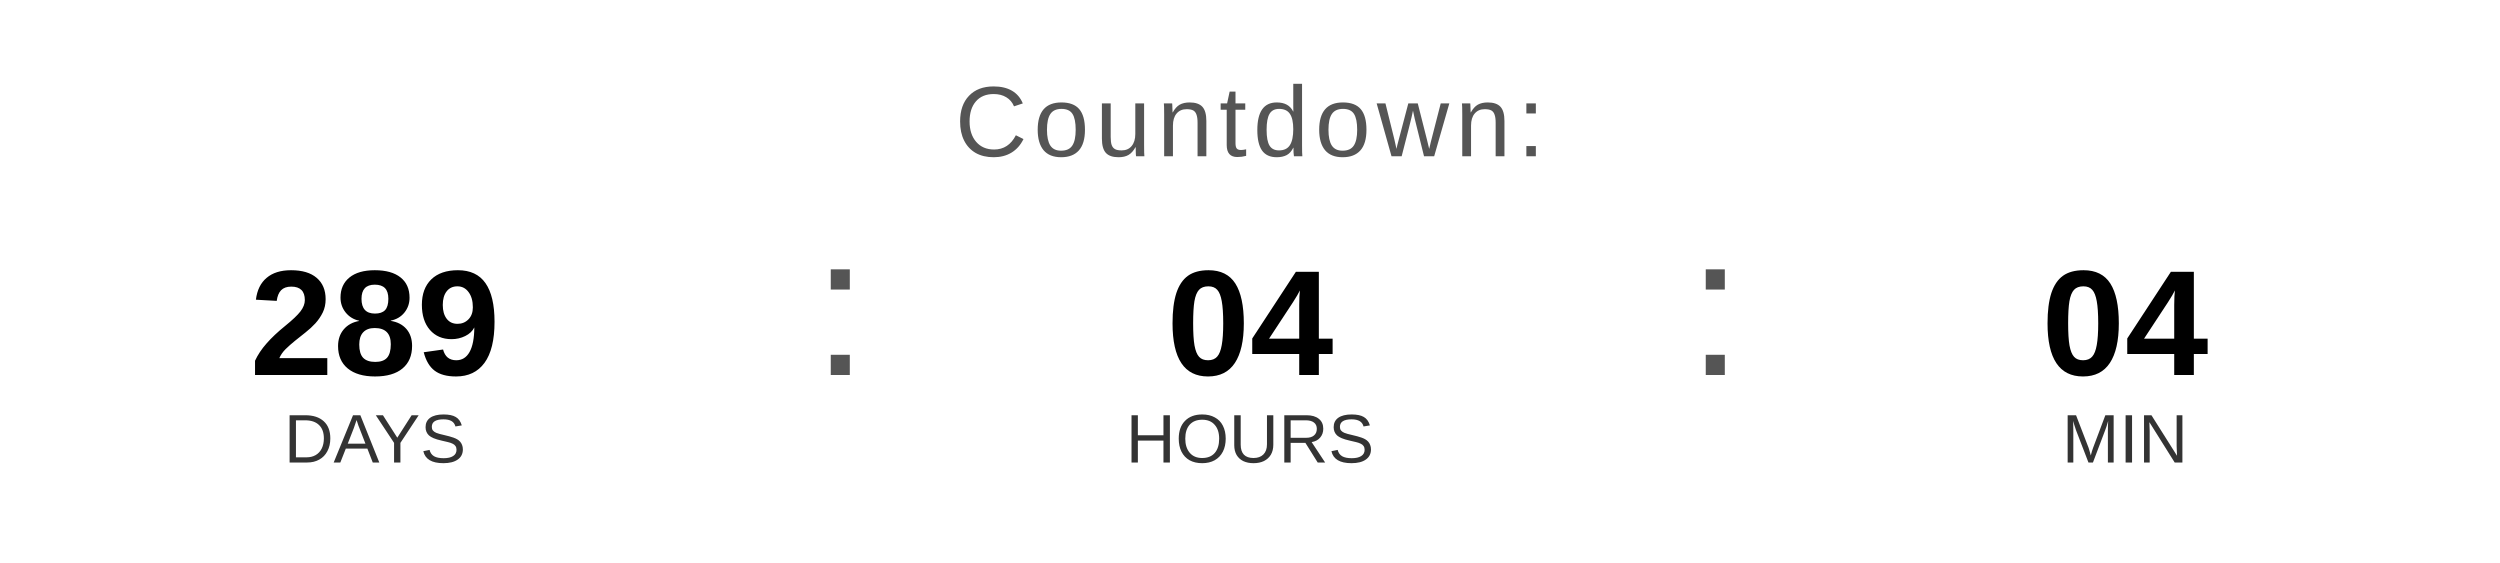
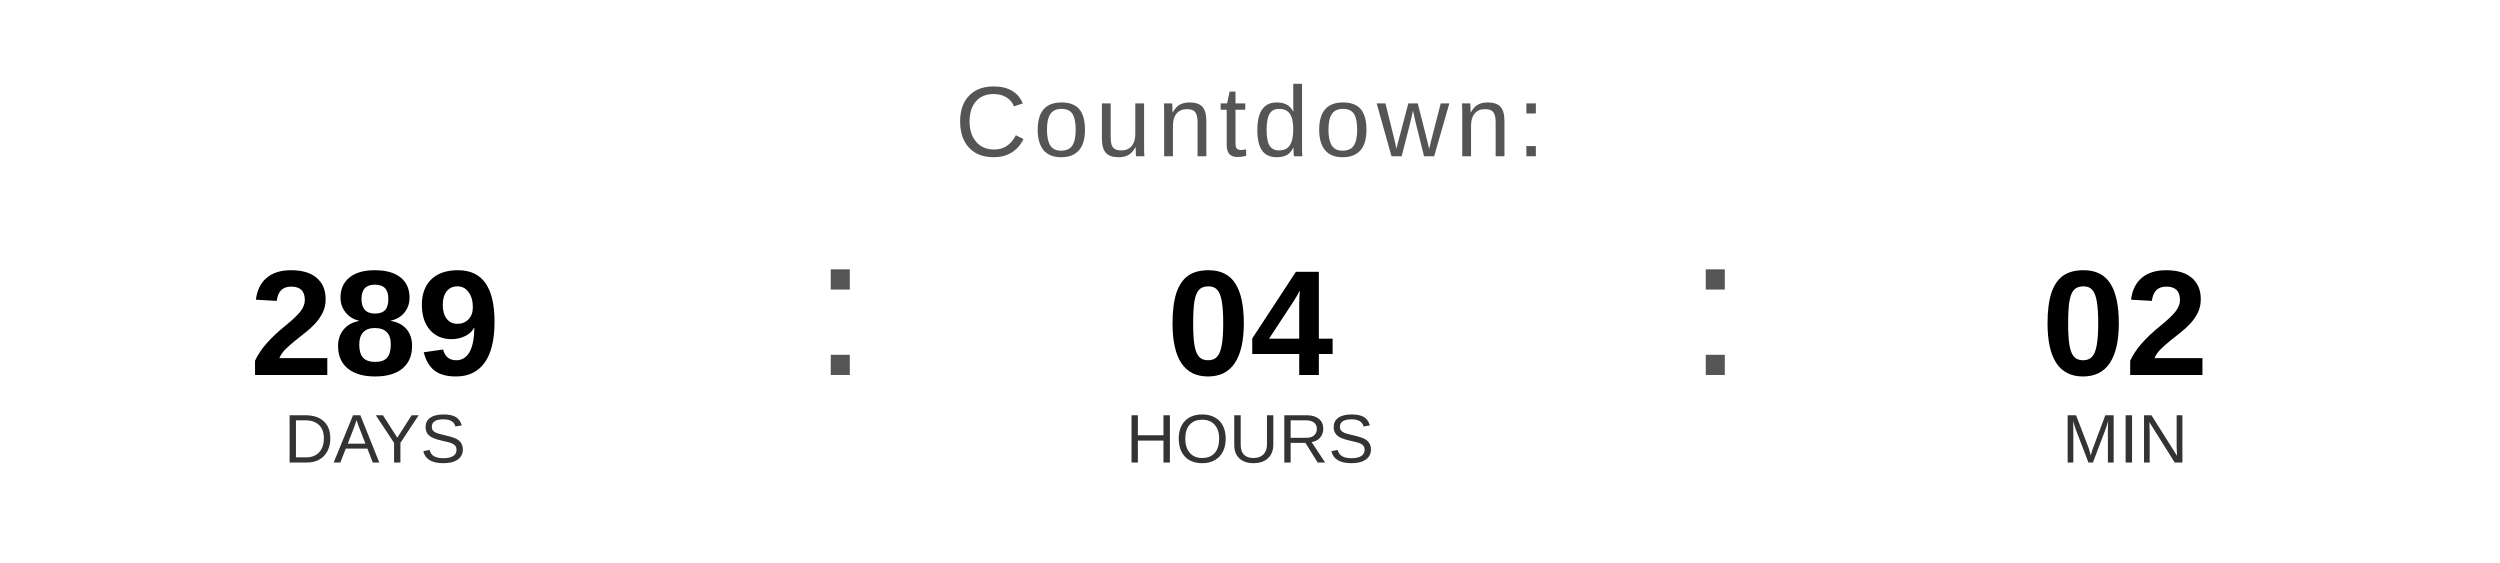
<svg xmlns="http://www.w3.org/2000/svg" width="400" height="90" viewBox="0 0 400 90">
  <text x="200" y="25" font-family="Arial, Helvetica, sans-serif" font-size="16" fill="#555555" text-anchor="middle" letter-spacing="1">
    Countdown:
  </text>
  <text x="60" y="60" font-family="Arial, Helvetica, sans-serif" font-size="24" font-weight="bold" fill="#000000" text-anchor="middle">289</text>
  <text x="60" y="74" font-family="Arial, Helvetica, sans-serif" font-size="11" fill="#333333" text-anchor="middle">DAYS</text>
  <text x="130" y="60" font-family="Arial, sans-serif" font-size="32" fill="#555555">:</text>
  <text x="200" y="60" font-family="Arial, Helvetica, sans-serif" font-size="24" font-weight="bold" fill="#000000" text-anchor="middle">04</text>
  <text x="200" y="74" font-family="Arial, Helvetica, sans-serif" font-size="11" fill="#333333" text-anchor="middle">HOURS</text>
  <text x="270" y="60" font-family="Arial, sans-serif" font-size="32" fill="#555555">:</text>
-   <text x="340" y="60" font-family="Arial, Helvetica, sans-serif" font-size="24" font-weight="bold" fill="#000000" text-anchor="middle">04</text>
+   <text x="340" y="60" font-family="Arial, Helvetica, sans-serif" font-size="24" font-weight="bold" fill="#000000" text-anchor="middle">02</text>
  <text x="340" y="74" font-family="Arial, Helvetica, sans-serif" font-size="11" fill="#333333" text-anchor="middle">MIN</text>
</svg>
